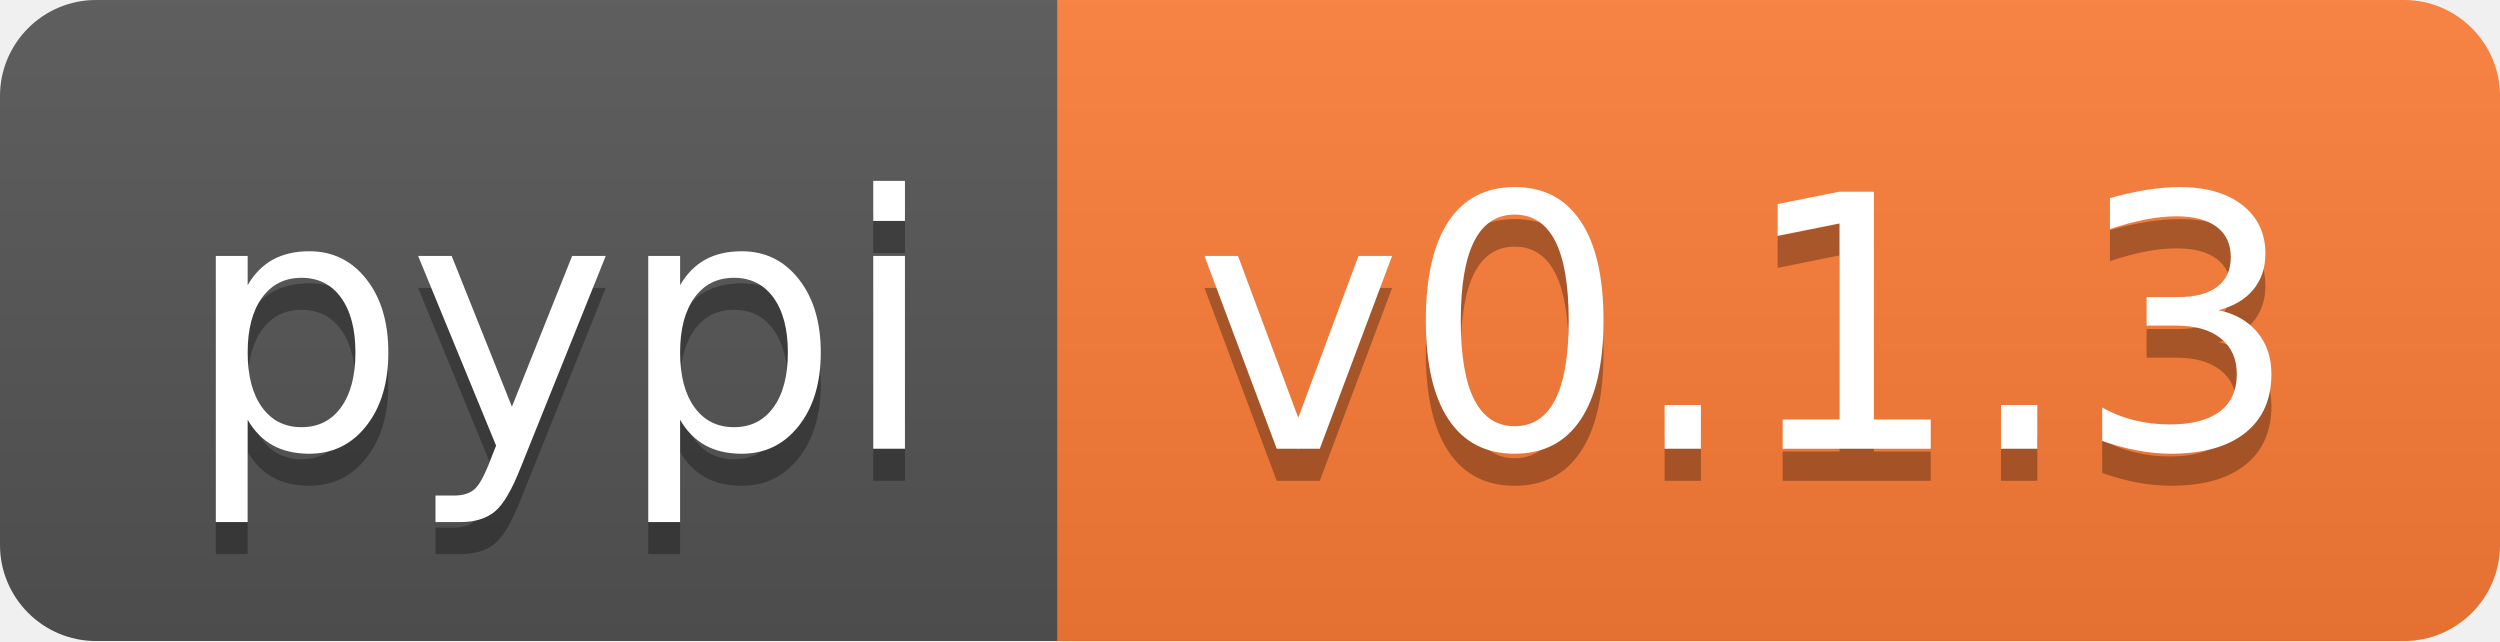
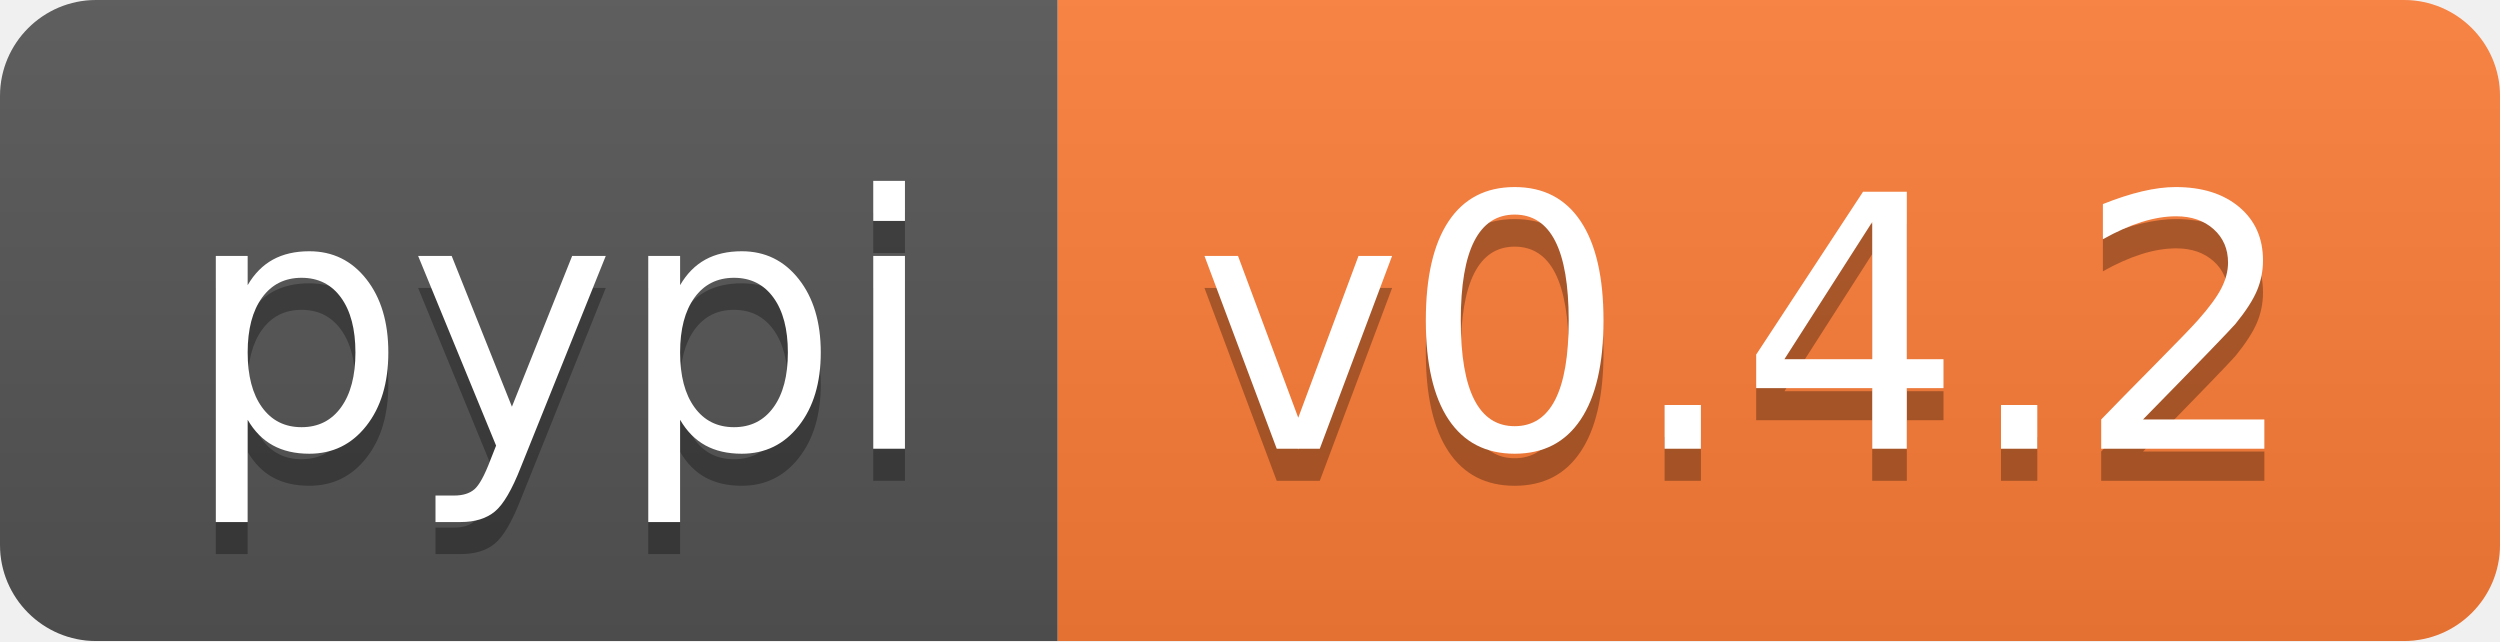
- <svg xmlns="http://www.w3.org/2000/svg" width="78" height="20" role="img" aria-label="pypi: v0.1.3">
+ <svg xmlns="http://www.w3.org/2000/svg" width="78" height="20" role="img" aria-label="pypi: v0.4.2">
  <linearGradient id="s" x2="0" y2="100%">
    <stop offset="0" stop-color="#bbb" stop-opacity=".1" />
    <stop offset="1" stop-opacity=".1" />
  </linearGradient>
  <clipPath id="r">
    <rect width="78" height="20" rx="3" fill="#fff" />
  </clipPath>
  <g clip-path="url(#r)">
    <rect width="33" height="20" fill="#555" />
    <rect x="33" width="45" height="20" fill="#fe7d37" />
    <rect width="78" height="20" fill="url(#s)" />
  </g>
  <g fill="#fff" text-anchor="middle" font-family="Verdana,Geneva,DejaVu Sans,sans-serif" text-rendering="geometricPrecision" font-size="110">
    <text aria-hidden="true" x="175" y="150" fill="#010101" fill-opacity=".3" transform="scale(.1)" textLength="230">pypi</text>
    <text x="175" y="140" transform="scale(.1)" fill="#fff" textLength="230">pypi</text>
-     <text aria-hidden="true" x="545" y="150" fill="#010101" fill-opacity=".3" transform="scale(.1)" textLength="350">v0.1.3</text>
-     <text x="545" y="140" transform="scale(.1)" fill="#fff" textLength="350">v0.1.3</text>
+     <text aria-hidden="true" x="545" y="150" fill="#010101" fill-opacity=".3" transform="scale(.1)" textLength="350">v0.4.2</text>
+     <text x="545" y="140" transform="scale(.1)" fill="#fff" textLength="350">v0.4.2</text>
  </g>
</svg>
